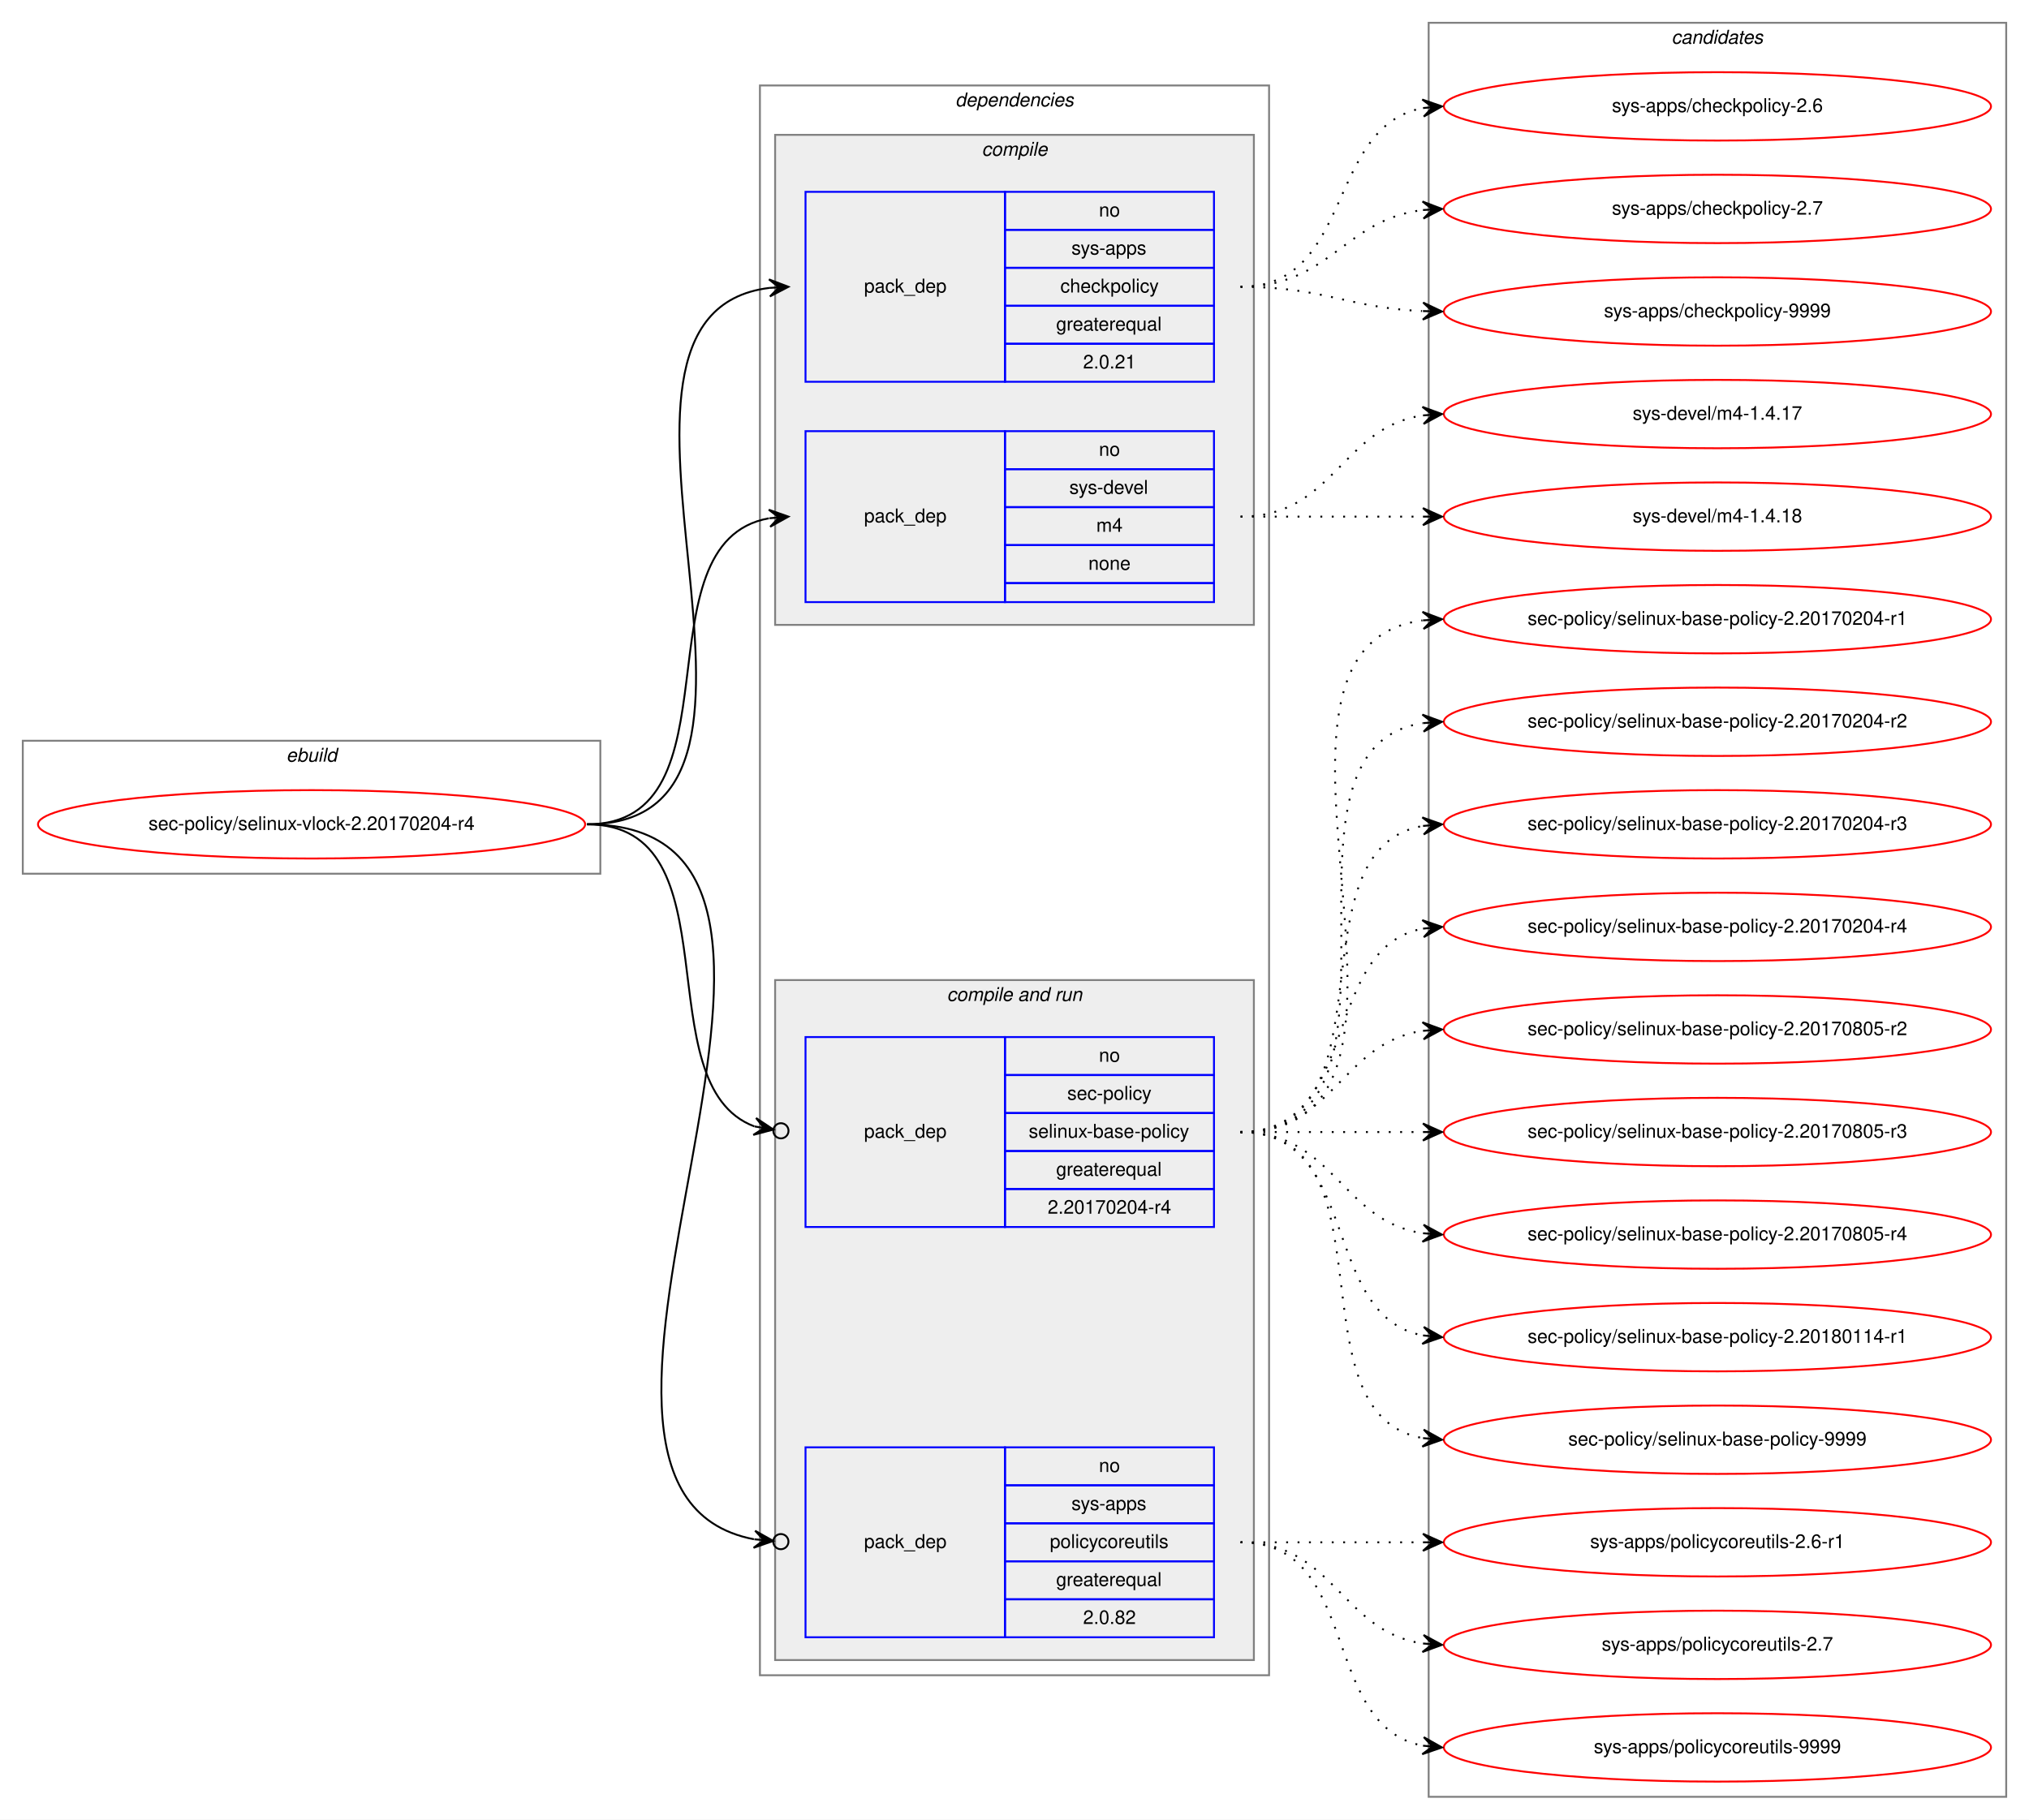
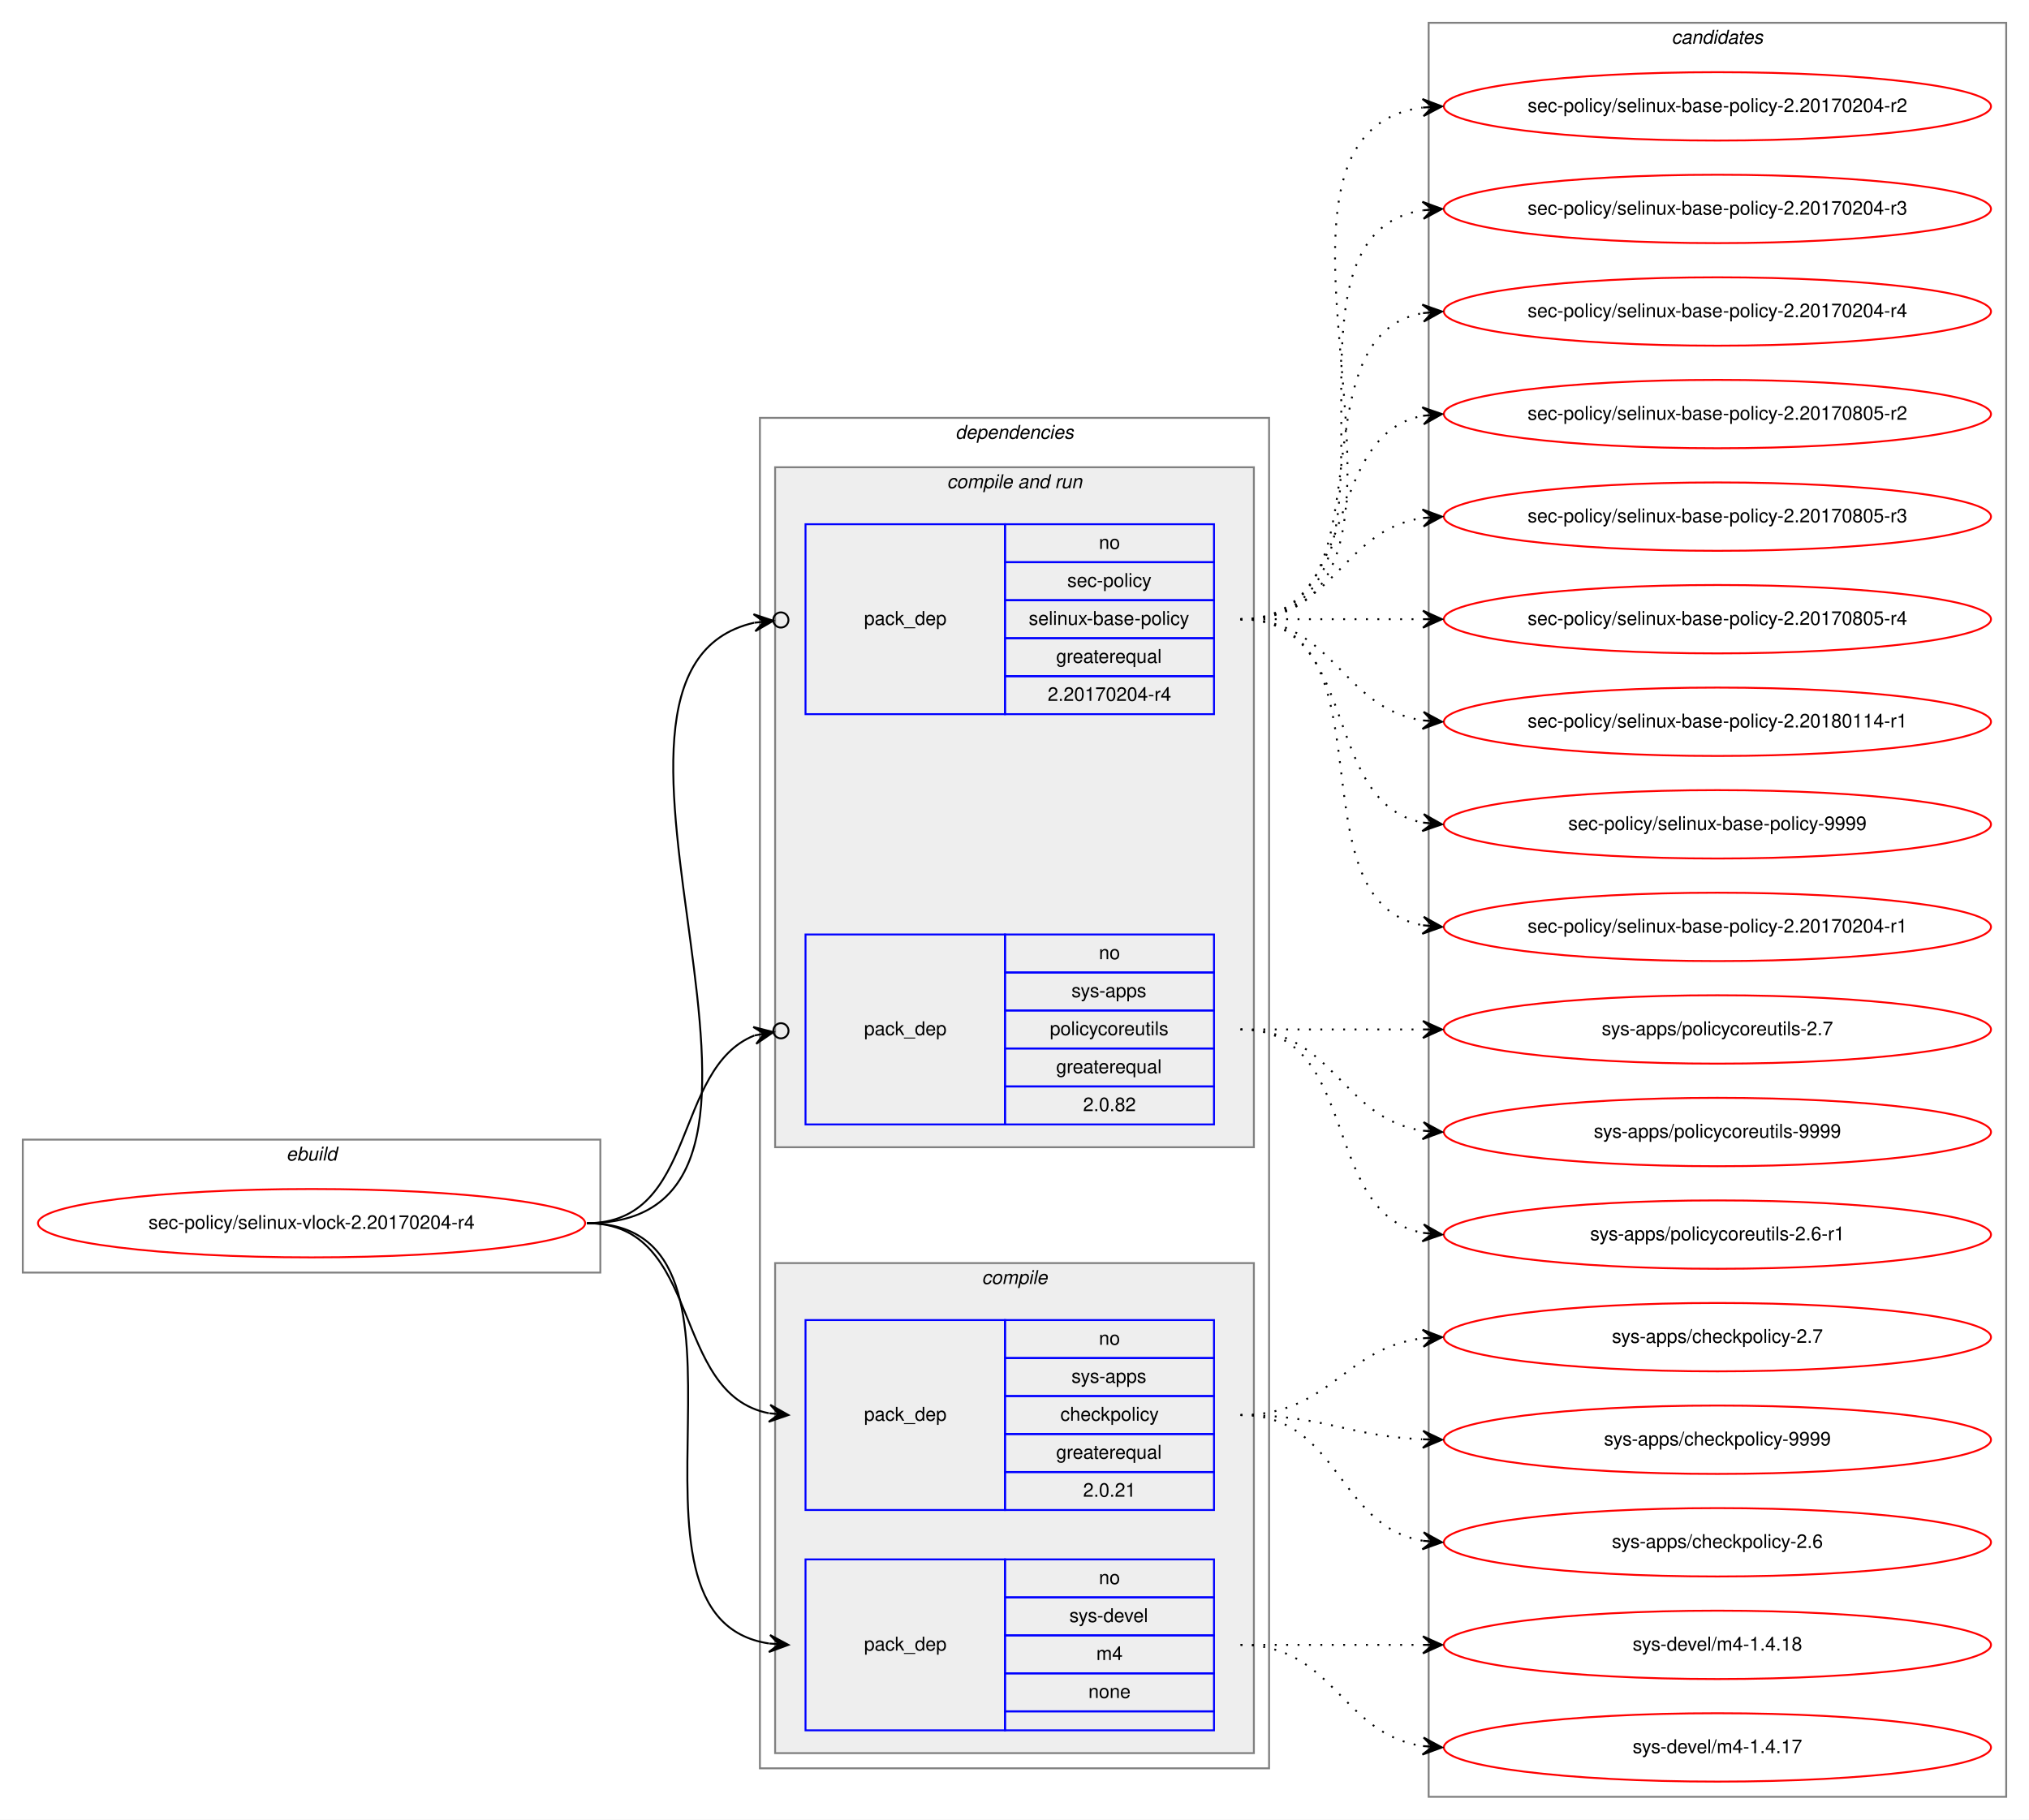
<svg xmlns="http://www.w3.org/2000/svg" xmlns:xlink="http://www.w3.org/1999/xlink" width="1068pt" height="958pt" viewBox="0.00 0.00 1068.00 958.00">
  <g id="graph0" class="graph" transform="scale(1 1) rotate(0) translate(4 954)">
    <polygon fill="white" stroke="transparent" points="-4,4 -4,-954 1064,-954 1064,4 -4,4" />
    <g id="clust1" class="cluster">
-       <polygon fill="none" stroke="gray" points="8,-494 8,-564 312,-564 312,-494 8,-494" />
-       <text text-anchor="start" x="146.66" y="-553" font-family="Helvetica,sans-Serif" font-style="italic" font-size="10.00">ebuild</text>
+       <polygon fill="none" stroke="gray" points="8,-284 8,-354 312,-354 312,-284 8,-284" />
+       <text text-anchor="start" x="146.66" y="-343" font-family="Helvetica,sans-Serif" font-style="italic" font-size="10.00">ebuild</text>
    </g>
    <g id="clust2" class="cluster">
-       <polygon fill="none" stroke="gray" points="396,-72 396,-909 664,-909 664,-72 396,-72" />
-       <text text-anchor="start" x="498.86" y="-898" font-family="Helvetica,sans-Serif" font-style="italic" font-size="10.00">dependencies</text>
+       <polygon fill="none" stroke="gray" points="396,-23 396,-734 664,-734 664,-23 396,-23" />
+       <text text-anchor="start" x="498.86" y="-723" font-family="Helvetica,sans-Serif" font-style="italic" font-size="10.00">dependencies</text>
+     </g>
+     <g id="clust6" class="cluster">
+       <polygon fill="#eeeeee" stroke="gray" points="404,-350 404,-708 656,-708 656,-350 404,-350" />
+       <text text-anchor="start" x="494.42" y="-697" font-family="Helvetica,sans-Serif" font-style="italic" font-size="10.00">compile and run</text>
    </g>
    <g id="clust3" class="cluster">
-       <polygon fill="#eeeeee" stroke="gray" points="404,-625 404,-883 656,-883 656,-625 404,-625" />
-       <text text-anchor="start" x="512.77" y="-872" font-family="Helvetica,sans-Serif" font-style="italic" font-size="10.00">compile</text>
-     </g>
-     <g id="clust6" class="cluster">
-       <polygon fill="#eeeeee" stroke="gray" points="404,-80 404,-438 656,-438 656,-80 404,-80" />
-       <text text-anchor="start" x="494.42" y="-427" font-family="Helvetica,sans-Serif" font-style="italic" font-size="10.00">compile and run</text>
+       <polygon fill="#eeeeee" stroke="gray" points="404,-31 404,-289 656,-289 656,-31 404,-31" />
+       <text text-anchor="start" x="512.77" y="-278" font-family="Helvetica,sans-Serif" font-style="italic" font-size="10.00">compile</text>
    </g>
    <g id="clust10" class="cluster">
      <polygon fill="none" stroke="gray" points="748,-8 748,-942 1052,-942 1052,-8 748,-8" />
      <text text-anchor="start" x="875.82" y="-931" font-family="Helvetica,sans-Serif" font-style="italic" font-size="10.00">candidates</text>
    </g>
    <g id="node1" class="node">
      <g id="a_node1">
        <a xlink:href="../sec-policy/selinux-vlock-2.20170204-r4.svg" xlink:title="sec-policy/selinux-vlock-2.20170204-r4">
-           <ellipse fill="none" stroke="red" cx="160" cy="-520" rx="144" ry="18" />
-           <text text-anchor="middle" x="160" y="-517" font-family="Helvetica,sans-Serif" font-size="10.00">sec-policy/selinux-vlock-2.20170204-r4</text>
+           <ellipse fill="none" stroke="red" cx="160" cy="-310" rx="144" ry="18" />
+           <text text-anchor="middle" x="160" y="-307" font-family="Helvetica,sans-Serif" font-size="10.00">sec-policy/selinux-vlock-2.20170204-r4</text>
        </a>
      </g>
    </g>
    <g id="node2" class="node">
-       <polygon fill="none" stroke="blue" points="420,-753 420,-853 525,-853 525,-753 420,-753" />
-       <text text-anchor="start" x="450.82" y="-800" font-family="Helvetica,sans-Serif" font-size="10.00">pack_dep</text>
-       <polygon fill="none" stroke="blue" points="525,-833 525,-853 635,-853 635,-833 525,-833" />
-       <text text-anchor="start" x="574.44" y="-840" font-family="Helvetica,sans-Serif" font-size="10.00">no</text>
-       <polygon fill="none" stroke="blue" points="525,-813 525,-833 635,-833 635,-813 525,-813" />
-       <text text-anchor="start" x="559.99" y="-820" font-family="Helvetica,sans-Serif" font-size="10.00">sys-apps</text>
-       <polygon fill="none" stroke="blue" points="525,-793 525,-813 635,-813 635,-793 525,-793" />
-       <text text-anchor="start" x="554.16" y="-800" font-family="Helvetica,sans-Serif" font-size="10.00">checkpolicy</text>
-       <polygon fill="none" stroke="blue" points="525,-773 525,-793 635,-793 635,-773 525,-773" />
-       <text text-anchor="start" x="551.92" y="-780" font-family="Helvetica,sans-Serif" font-size="10.00">greaterequal</text>
-       <polygon fill="none" stroke="blue" points="525,-753 525,-773 635,-773 635,-753 525,-753" />
-       <text text-anchor="start" x="566.1" y="-760" font-family="Helvetica,sans-Serif" font-size="10.00">2.0.21</text>
+       <polygon fill="none" stroke="blue" points="420,-159 420,-259 525,-259 525,-159 420,-159" />
+       <text text-anchor="start" x="450.82" y="-206" font-family="Helvetica,sans-Serif" font-size="10.00">pack_dep</text>
+       <polygon fill="none" stroke="blue" points="525,-239 525,-259 635,-259 635,-239 525,-239" />
+       <text text-anchor="start" x="574.44" y="-246" font-family="Helvetica,sans-Serif" font-size="10.00">no</text>
+       <polygon fill="none" stroke="blue" points="525,-219 525,-239 635,-239 635,-219 525,-219" />
+       <text text-anchor="start" x="559.99" y="-226" font-family="Helvetica,sans-Serif" font-size="10.00">sys-apps</text>
+       <polygon fill="none" stroke="blue" points="525,-199 525,-219 635,-219 635,-199 525,-199" />
+       <text text-anchor="start" x="554.16" y="-206" font-family="Helvetica,sans-Serif" font-size="10.00">checkpolicy</text>
+       <polygon fill="none" stroke="blue" points="525,-179 525,-199 635,-199 635,-179 525,-179" />
+       <text text-anchor="start" x="551.92" y="-186" font-family="Helvetica,sans-Serif" font-size="10.00">greaterequal</text>
+       <polygon fill="none" stroke="blue" points="525,-159 525,-179 635,-179 635,-159 525,-159" />
+       <text text-anchor="start" x="566.1" y="-166" font-family="Helvetica,sans-Serif" font-size="10.00">2.0.21</text>
    </g>
    <g id="edge1" class="edge">
-       <path fill="none" stroke="black" d="M305,-520C435.77,-520 285.06,-788.27 400.98,-802.42" />
-       <polygon fill="black" stroke="black" points="411,-803 400.76,-806.91 406.01,-802.71 401.02,-802.42 401.02,-802.42 401.02,-802.42 406.01,-802.71 401.28,-797.93 411,-803 411,-803" />
+       <path fill="none" stroke="black" d="M305,-310C366.39,-310 348.38,-220.12 400.77,-209.94" />
+       <polygon fill="black" stroke="black" points="411,-209 401.45,-214.39 406.02,-209.46 401.04,-209.91 401.04,-209.91 401.04,-209.91 406.02,-209.46 400.63,-205.43 411,-209 411,-209" />
    </g>
    <g id="node3" class="node">
-       <polygon fill="none" stroke="blue" points="420,-637 420,-727 525,-727 525,-637 420,-637" />
-       <text text-anchor="start" x="450.82" y="-679" font-family="Helvetica,sans-Serif" font-size="10.00">pack_dep</text>
-       <polygon fill="none" stroke="blue" points="525,-707 525,-727 635,-727 635,-707 525,-707" />
-       <text text-anchor="start" x="574.44" y="-714" font-family="Helvetica,sans-Serif" font-size="10.00">no</text>
-       <polygon fill="none" stroke="blue" points="525,-687 525,-707 635,-707 635,-687 525,-687" />
-       <text text-anchor="start" x="558.88" y="-694" font-family="Helvetica,sans-Serif" font-size="10.00">sys-devel</text>
-       <polygon fill="none" stroke="blue" points="525,-667 525,-687 635,-687 635,-667 525,-667" />
-       <text text-anchor="start" x="573.05" y="-674" font-family="Helvetica,sans-Serif" font-size="10.00">m4</text>
-       <polygon fill="none" stroke="blue" points="525,-647 525,-667 635,-667 635,-647 525,-647" />
-       <text text-anchor="start" x="568.88" y="-654" font-family="Helvetica,sans-Serif" font-size="10.00">none</text>
-       <polygon fill="none" stroke="blue" points="525,-637 525,-647 635,-647 635,-637 525,-637" />
+       <polygon fill="none" stroke="blue" points="420,-43 420,-133 525,-133 525,-43 420,-43" />
+       <text text-anchor="start" x="450.82" y="-85" font-family="Helvetica,sans-Serif" font-size="10.00">pack_dep</text>
+       <polygon fill="none" stroke="blue" points="525,-113 525,-133 635,-133 635,-113 525,-113" />
+       <text text-anchor="start" x="574.44" y="-120" font-family="Helvetica,sans-Serif" font-size="10.00">no</text>
+       <polygon fill="none" stroke="blue" points="525,-93 525,-113 635,-113 635,-93 525,-93" />
+       <text text-anchor="start" x="558.88" y="-100" font-family="Helvetica,sans-Serif" font-size="10.00">sys-devel</text>
+       <polygon fill="none" stroke="blue" points="525,-73 525,-93 635,-93 635,-73 525,-73" />
+       <text text-anchor="start" x="573.05" y="-80" font-family="Helvetica,sans-Serif" font-size="10.00">m4</text>
+       <polygon fill="none" stroke="blue" points="525,-53 525,-73 635,-73 635,-53 525,-53" />
+       <text text-anchor="start" x="568.88" y="-60" font-family="Helvetica,sans-Serif" font-size="10.00">none</text>
+       <polygon fill="none" stroke="blue" points="525,-43 525,-53 635,-53 635,-43 525,-43" />
    </g>
    <g id="edge2" class="edge">
-       <path fill="none" stroke="black" d="M305,-520C387.35,-520 330.36,-668.38 400.73,-681.13" />
-       <polygon fill="black" stroke="black" points="411,-682 400.66,-685.64 406.02,-681.58 401.04,-681.15 401.04,-681.15 401.04,-681.15 406.02,-681.58 401.42,-676.67 411,-682 411,-682" />
+       <path fill="none" stroke="black" d="M305,-310C410.71,-310 308.9,-102.5 400.83,-88.72" />
+       <polygon fill="black" stroke="black" points="411,-88 401.34,-93.19 406.01,-88.35 401.02,-88.7 401.02,-88.7 401.02,-88.7 406.01,-88.35 400.71,-84.22 411,-88 411,-88" />
    </g>
    <g id="node4" class="node">
-       <polygon fill="none" stroke="blue" points="420,-308 420,-408 525,-408 525,-308 420,-308" />
-       <text text-anchor="start" x="450.82" y="-355" font-family="Helvetica,sans-Serif" font-size="10.00">pack_dep</text>
-       <polygon fill="none" stroke="blue" points="525,-388 525,-408 635,-408 635,-388 525,-388" />
-       <text text-anchor="start" x="574.44" y="-395" font-family="Helvetica,sans-Serif" font-size="10.00">no</text>
-       <polygon fill="none" stroke="blue" points="525,-368 525,-388 635,-388 635,-368 525,-368" />
-       <text text-anchor="start" x="557.77" y="-375" font-family="Helvetica,sans-Serif" font-size="10.00">sec-policy</text>
-       <polygon fill="none" stroke="blue" points="525,-348 525,-368 635,-368 635,-348 525,-348" />
-       <text text-anchor="start" x="537.48" y="-355" font-family="Helvetica,sans-Serif" font-size="10.00">selinux-base-policy</text>
-       <polygon fill="none" stroke="blue" points="525,-328 525,-348 635,-348 635,-328 525,-328" />
-       <text text-anchor="start" x="551.92" y="-335" font-family="Helvetica,sans-Serif" font-size="10.00">greaterequal</text>
-       <polygon fill="none" stroke="blue" points="525,-308 525,-328 635,-328 635,-308 525,-308" />
-       <text text-anchor="start" x="547.47" y="-315" font-family="Helvetica,sans-Serif" font-size="10.00">2.20170204-r4</text>
+       <polygon fill="none" stroke="blue" points="420,-578 420,-678 525,-678 525,-578 420,-578" />
+       <text text-anchor="start" x="450.82" y="-625" font-family="Helvetica,sans-Serif" font-size="10.00">pack_dep</text>
+       <polygon fill="none" stroke="blue" points="525,-658 525,-678 635,-678 635,-658 525,-658" />
+       <text text-anchor="start" x="574.44" y="-665" font-family="Helvetica,sans-Serif" font-size="10.00">no</text>
+       <polygon fill="none" stroke="blue" points="525,-638 525,-658 635,-658 635,-638 525,-638" />
+       <text text-anchor="start" x="557.77" y="-645" font-family="Helvetica,sans-Serif" font-size="10.00">sec-policy</text>
+       <polygon fill="none" stroke="blue" points="525,-618 525,-638 635,-638 635,-618 525,-618" />
+       <text text-anchor="start" x="537.48" y="-625" font-family="Helvetica,sans-Serif" font-size="10.00">selinux-base-policy</text>
+       <polygon fill="none" stroke="blue" points="525,-598 525,-618 635,-618 635,-598 525,-598" />
+       <text text-anchor="start" x="551.92" y="-605" font-family="Helvetica,sans-Serif" font-size="10.00">greaterequal</text>
+       <polygon fill="none" stroke="blue" points="525,-578 525,-598 635,-598 635,-578 525,-578" />
+       <text text-anchor="start" x="547.47" y="-585" font-family="Helvetica,sans-Serif" font-size="10.00">2.20170204-r4</text>
    </g>
    <g id="edge3" class="edge">
-       <path fill="none" stroke="black" d="M305,-520C384.15,-520 334.57,-382.91 393.1,-360.95" />
-       <ellipse fill="none" stroke="black" cx="407.05" cy="-358.65" rx="4" ry="4" />
-       <polygon fill="black" stroke="black" points="403.11,-359.3 393.97,-365.37 398.17,-360.11 393.24,-360.93 393.24,-360.93 393.24,-360.93 398.17,-360.11 392.51,-356.49 403.11,-359.3 403.11,-359.3" />
+       <path fill="none" stroke="black" d="M305,-310C447.29,-310 278.58,-600.07 392.93,-626.13" />
+       <ellipse fill="none" stroke="black" cx="407.02" cy="-627.59" rx="4" ry="4" />
+       <polygon fill="black" stroke="black" points="403.04,-627.18 392.63,-630.63 398.07,-626.66 393.1,-626.15 393.1,-626.15 393.1,-626.15 398.07,-626.66 393.56,-621.67 403.04,-627.18 403.04,-627.18" />
    </g>
    <g id="node5" class="node">
-       <polygon fill="none" stroke="blue" points="420,-92 420,-192 525,-192 525,-92 420,-92" />
-       <text text-anchor="start" x="450.82" y="-139" font-family="Helvetica,sans-Serif" font-size="10.00">pack_dep</text>
-       <polygon fill="none" stroke="blue" points="525,-172 525,-192 635,-192 635,-172 525,-172" />
-       <text text-anchor="start" x="574.44" y="-179" font-family="Helvetica,sans-Serif" font-size="10.00">no</text>
-       <polygon fill="none" stroke="blue" points="525,-152 525,-172 635,-172 635,-152 525,-152" />
-       <text text-anchor="start" x="559.99" y="-159" font-family="Helvetica,sans-Serif" font-size="10.00">sys-apps</text>
-       <polygon fill="none" stroke="blue" points="525,-132 525,-152 635,-152 635,-132 525,-132" />
-       <text text-anchor="start" x="548.6" y="-139" font-family="Helvetica,sans-Serif" font-size="10.00">policycoreutils</text>
-       <polygon fill="none" stroke="blue" points="525,-112 525,-132 635,-132 635,-112 525,-112" />
-       <text text-anchor="start" x="551.92" y="-119" font-family="Helvetica,sans-Serif" font-size="10.00">greaterequal</text>
-       <polygon fill="none" stroke="blue" points="525,-92 525,-112 635,-112 635,-92 525,-92" />
-       <text text-anchor="start" x="566.1" y="-99" font-family="Helvetica,sans-Serif" font-size="10.00">2.0.82</text>
+       <polygon fill="none" stroke="blue" points="420,-362 420,-462 525,-462 525,-362 420,-362" />
+       <text text-anchor="start" x="450.82" y="-409" font-family="Helvetica,sans-Serif" font-size="10.00">pack_dep</text>
+       <polygon fill="none" stroke="blue" points="525,-442 525,-462 635,-462 635,-442 525,-442" />
+       <text text-anchor="start" x="574.44" y="-449" font-family="Helvetica,sans-Serif" font-size="10.00">no</text>
+       <polygon fill="none" stroke="blue" points="525,-422 525,-442 635,-442 635,-422 525,-422" />
+       <text text-anchor="start" x="559.99" y="-429" font-family="Helvetica,sans-Serif" font-size="10.00">sys-apps</text>
+       <polygon fill="none" stroke="blue" points="525,-402 525,-422 635,-422 635,-402 525,-402" />
+       <text text-anchor="start" x="548.6" y="-409" font-family="Helvetica,sans-Serif" font-size="10.00">policycoreutils</text>
+       <polygon fill="none" stroke="blue" points="525,-382 525,-402 635,-402 635,-382 525,-382" />
+       <text text-anchor="start" x="551.92" y="-389" font-family="Helvetica,sans-Serif" font-size="10.00">greaterequal</text>
+       <polygon fill="none" stroke="blue" points="525,-362 525,-382 635,-382 635,-362 525,-362" />
+       <text text-anchor="start" x="566.1" y="-369" font-family="Helvetica,sans-Serif" font-size="10.00">2.0.82</text>
    </g>
    <g id="edge4" class="edge">
-       <path fill="none" stroke="black" d="M305,-520C472.84,-520 254.42,-170.24 392.83,-143.6" />
-       <ellipse fill="none" stroke="black" cx="407.02" cy="-142.35" rx="4" ry="4" />
-       <polygon fill="black" stroke="black" points="403.03,-142.7 393.47,-148.07 398.05,-143.14 393.07,-143.58 393.07,-143.58 393.07,-143.58 398.05,-143.14 392.67,-139.1 403.03,-142.7 403.03,-142.7" />
+       <path fill="none" stroke="black" d="M305,-310C363.48,-310 349.84,-391.62 393.11,-408.84" />
+       <ellipse fill="none" stroke="black" cx="407.06" cy="-411.3" rx="4" ry="4" />
+       <polygon fill="black" stroke="black" points="403.12,-410.61 392.49,-413.3 398.2,-409.74 393.28,-408.86 393.28,-408.86 393.28,-408.86 398.2,-409.74 394.06,-404.43 403.12,-410.61 403.12,-410.61" />
    </g>
    <g id="node6" class="node">
      <g id="a_node6">
        <a xlink:href="../sys-apps/checkpolicy-2.6.svg" xlink:title="sys-apps/checkpolicy-2.6">
-           <ellipse fill="none" stroke="red" cx="900" cy="-898" rx="144" ry="18" />
-           <text text-anchor="middle" x="900" y="-895" font-family="Helvetica,sans-Serif" font-size="10.00">sys-apps/checkpolicy-2.6</text>
+           <ellipse fill="none" stroke="red" cx="900" cy="-142" rx="144" ry="18" />
+           <text text-anchor="middle" x="900" y="-139" font-family="Helvetica,sans-Serif" font-size="10.00">sys-apps/checkpolicy-2.6</text>
        </a>
      </g>
    </g>
    <g id="edge5" class="edge">
-       <path fill="none" stroke="black" stroke-dasharray="1,5" d="M649,-803C708.68,-803 693.79,-887.54 745.03,-897.12" />
-       <polygon fill="black" stroke="black" points="755,-898 744.64,-901.6 750.02,-897.56 745.04,-897.12 745.04,-897.12 745.04,-897.12 750.02,-897.56 745.43,-892.64 755,-898 755,-898" />
+       <path fill="none" stroke="black" stroke-dasharray="1,5" d="M649,-209C701.14,-209 699.72,-150.36 744.95,-142.8" />
+       <polygon fill="black" stroke="black" points="755,-142 745.39,-147.28 750.02,-142.4 745.03,-142.79 745.03,-142.79 745.03,-142.79 750.02,-142.4 744.67,-138.31 755,-142 755,-142" />
    </g>
    <g id="node7" class="node">
      <g id="a_node7">
        <a xlink:href="../sys-apps/checkpolicy-2.7.svg" xlink:title="sys-apps/checkpolicy-2.7">
-           <ellipse fill="none" stroke="red" cx="900" cy="-844" rx="144" ry="18" />
-           <text text-anchor="middle" x="900" y="-841" font-family="Helvetica,sans-Serif" font-size="10.00">sys-apps/checkpolicy-2.7</text>
+           <ellipse fill="none" stroke="red" cx="900" cy="-250" rx="144" ry="18" />
+           <text text-anchor="middle" x="900" y="-247" font-family="Helvetica,sans-Serif" font-size="10.00">sys-apps/checkpolicy-2.7</text>
        </a>
      </g>
    </g>
    <g id="edge6" class="edge">
-       <path fill="none" stroke="black" stroke-dasharray="1,5" d="M649,-803C695.96,-803 703.56,-838.44 744.99,-843.42" />
-       <polygon fill="black" stroke="black" points="755,-844 744.76,-847.91 750.01,-843.71 745.02,-843.42 745.02,-843.42 745.02,-843.42 750.01,-843.71 745.28,-838.93 755,-844 755,-844" />
+       <path fill="none" stroke="black" stroke-dasharray="1,5" d="M649,-209C695.96,-209 703.56,-244.44 744.99,-249.42" />
+       <polygon fill="black" stroke="black" points="755,-250 744.76,-253.91 750.01,-249.71 745.02,-249.42 745.02,-249.42 745.02,-249.42 750.01,-249.71 745.28,-244.93 755,-250 755,-250" />
    </g>
    <g id="node8" class="node">
      <g id="a_node8">
        <a xlink:href="../sys-apps/checkpolicy-9999.svg" xlink:title="sys-apps/checkpolicy-9999">
-           <ellipse fill="none" stroke="red" cx="900" cy="-790" rx="144" ry="18" />
-           <text text-anchor="middle" x="900" y="-787" font-family="Helvetica,sans-Serif" font-size="10.00">sys-apps/checkpolicy-9999</text>
+           <ellipse fill="none" stroke="red" cx="900" cy="-196" rx="144" ry="18" />
+           <text text-anchor="middle" x="900" y="-193" font-family="Helvetica,sans-Serif" font-size="10.00">sys-apps/checkpolicy-9999</text>
        </a>
      </g>
    </g>
    <g id="edge7" class="edge">
-       <path fill="none" stroke="black" stroke-dasharray="1,5" d="M649,-803C692.76,-803 705.58,-791.95 744.51,-790.23" />
-       <polygon fill="black" stroke="black" points="755,-790 745.1,-794.71 750,-790.11 745,-790.22 745,-790.22 745,-790.22 750,-790.11 744.91,-785.72 755,-790 755,-790" />
+       <path fill="none" stroke="black" stroke-dasharray="1,5" d="M649,-209C692.76,-209 705.58,-197.95 744.51,-196.23" />
+       <polygon fill="black" stroke="black" points="755,-196 745.1,-200.71 750,-196.11 745,-196.22 745,-196.22 745,-196.22 750,-196.11 744.91,-191.72 755,-196 755,-196" />
    </g>
    <g id="node9" class="node">
      <g id="a_node9">
        <a xlink:href="../sys-devel/m4-1.4.17.svg" xlink:title="sys-devel/m4-1.4.17">
-           <ellipse fill="none" stroke="red" cx="900" cy="-736" rx="144" ry="18" />
-           <text text-anchor="middle" x="900" y="-733" font-family="Helvetica,sans-Serif" font-size="10.00">sys-devel/m4-1.4.17</text>
+           <ellipse fill="none" stroke="red" cx="900" cy="-34" rx="144" ry="18" />
+           <text text-anchor="middle" x="900" y="-31" font-family="Helvetica,sans-Serif" font-size="10.00">sys-devel/m4-1.4.17</text>
        </a>
      </g>
    </g>
    <g id="edge8" class="edge">
-       <path fill="none" stroke="black" stroke-dasharray="1,5" d="M649,-682C698.26,-682 701.85,-728.87 744.86,-735.28" />
-       <polygon fill="black" stroke="black" points="755,-736 744.71,-739.78 750.01,-735.64 745.03,-735.29 745.03,-735.29 745.03,-735.29 750.01,-735.64 745.35,-730.8 755,-736 755,-736" />
+       <path fill="none" stroke="black" stroke-dasharray="1,5" d="M649,-88C698.26,-88 701.85,-41.13 744.86,-34.72" />
+       <polygon fill="black" stroke="black" points="755,-34 745.35,-39.2 750.01,-34.36 745.03,-34.71 745.03,-34.71 745.03,-34.71 750.01,-34.36 744.71,-30.22 755,-34 755,-34" />
    </g>
    <g id="node10" class="node">
      <g id="a_node10">
        <a xlink:href="../sys-devel/m4-1.4.18.svg" xlink:title="sys-devel/m4-1.4.18">
-           <ellipse fill="none" stroke="red" cx="900" cy="-682" rx="144" ry="18" />
-           <text text-anchor="middle" x="900" y="-679" font-family="Helvetica,sans-Serif" font-size="10.00">sys-devel/m4-1.4.18</text>
+           <ellipse fill="none" stroke="red" cx="900" cy="-88" rx="144" ry="18" />
+           <text text-anchor="middle" x="900" y="-85" font-family="Helvetica,sans-Serif" font-size="10.00">sys-devel/m4-1.4.18</text>
        </a>
      </g>
    </g>
    <g id="edge9" class="edge">
-       <path fill="none" stroke="black" stroke-dasharray="1,5" d="M649,-682C692.43,-682 705.83,-682 744.57,-682" />
-       <polygon fill="black" stroke="black" points="755,-682 745,-686.5 750,-682 745,-682 745,-682 745,-682 750,-682 745,-677.5 755,-682 755,-682" />
+       <path fill="none" stroke="black" stroke-dasharray="1,5" d="M649,-88C692.43,-88 705.83,-88 744.57,-88" />
+       <polygon fill="black" stroke="black" points="755,-88 745,-92.5 750,-88 745,-88 745,-88 745,-88 750,-88 745,-83.5 755,-88 755,-88" />
    </g>
    <g id="node11" class="node">
      <g id="a_node11">
        <a xlink:href="../sec-policy/selinux-base-policy-2.20170204-r1.svg" xlink:title="sec-policy/selinux-base-policy-2.20170204-r1">
-           <ellipse fill="none" stroke="red" cx="900" cy="-628" rx="144" ry="18" />
-           <text text-anchor="middle" x="900" y="-625" font-family="Helvetica,sans-Serif" font-size="10.00">sec-policy/selinux-base-policy-2.20170204-r1</text>
+           <ellipse fill="none" stroke="red" cx="900" cy="-466" rx="144" ry="18" />
+           <text text-anchor="middle" x="900" y="-463" font-family="Helvetica,sans-Serif" font-size="10.00">sec-policy/selinux-base-policy-2.20170204-r1</text>
        </a>
      </g>
    </g>
    <g id="edge10" class="edge">
-       <path fill="none" stroke="black" stroke-dasharray="1,5" d="M649,-358C774.27,-358 634.46,-612.92 744.71,-627.36" />
-       <polygon fill="black" stroke="black" points="755,-628 744.74,-631.87 750.01,-627.69 745.02,-627.38 745.02,-627.38 745.02,-627.38 750.01,-627.69 745.3,-622.89 755,-628 755,-628" />
+       <path fill="none" stroke="black" stroke-dasharray="1,5" d="M649,-628C731.35,-628 674.36,-479.62 744.73,-466.87" />
+       <polygon fill="black" stroke="black" points="755,-466 745.42,-471.33 750.02,-466.42 745.04,-466.85 745.04,-466.85 745.04,-466.85 750.02,-466.42 744.66,-462.36 755,-466 755,-466" />
    </g>
    <g id="node12" class="node">
      <g id="a_node12">
        <a xlink:href="../sec-policy/selinux-base-policy-2.20170204-r2.svg" xlink:title="sec-policy/selinux-base-policy-2.20170204-r2">
-           <ellipse fill="none" stroke="red" cx="900" cy="-574" rx="144" ry="18" />
-           <text text-anchor="middle" x="900" y="-571" font-family="Helvetica,sans-Serif" font-size="10.00">sec-policy/selinux-base-policy-2.20170204-r2</text>
+           <ellipse fill="none" stroke="red" cx="900" cy="-898" rx="144" ry="18" />
+           <text text-anchor="middle" x="900" y="-895" font-family="Helvetica,sans-Serif" font-size="10.00">sec-policy/selinux-base-policy-2.20170204-r2</text>
        </a>
      </g>
    </g>
    <g id="edge11" class="edge">
-       <path fill="none" stroke="black" stroke-dasharray="1,5" d="M649,-358C752.28,-358 655.19,-559.49 744.77,-573.26" />
-       <polygon fill="black" stroke="black" points="755,-574 744.7,-577.77 750.01,-573.64 745.03,-573.28 745.03,-573.28 745.03,-573.28 750.01,-573.64 745.35,-568.79 755,-574 755,-574" />
+       <path fill="none" stroke="black" stroke-dasharray="1,5" d="M649,-628C774.27,-628 634.46,-882.92 744.71,-897.36" />
+       <polygon fill="black" stroke="black" points="755,-898 744.74,-901.87 750.01,-897.69 745.02,-897.38 745.02,-897.38 745.02,-897.38 750.01,-897.69 745.3,-892.89 755,-898 755,-898" />
    </g>
    <g id="node13" class="node">
      <g id="a_node13">
        <a xlink:href="../sec-policy/selinux-base-policy-2.20170204-r3.svg" xlink:title="sec-policy/selinux-base-policy-2.20170204-r3">
-           <ellipse fill="none" stroke="red" cx="900" cy="-520" rx="144" ry="18" />
-           <text text-anchor="middle" x="900" y="-517" font-family="Helvetica,sans-Serif" font-size="10.00">sec-policy/selinux-base-policy-2.20170204-r3</text>
+           <ellipse fill="none" stroke="red" cx="900" cy="-844" rx="144" ry="18" />
+           <text text-anchor="middle" x="900" y="-841" font-family="Helvetica,sans-Serif" font-size="10.00">sec-policy/selinux-base-policy-2.20170204-r3</text>
        </a>
      </g>
    </g>
    <g id="edge12" class="edge">
-       <path fill="none" stroke="black" stroke-dasharray="1,5" d="M649,-358C731.35,-358 674.36,-506.38 744.73,-519.13" />
-       <polygon fill="black" stroke="black" points="755,-520 744.66,-523.64 750.02,-519.58 745.04,-519.15 745.04,-519.15 745.04,-519.15 750.02,-519.58 745.42,-514.67 755,-520 755,-520" />
+       <path fill="none" stroke="black" stroke-dasharray="1,5" d="M649,-628C752.28,-628 655.19,-829.49 744.77,-843.26" />
+       <polygon fill="black" stroke="black" points="755,-844 744.7,-847.77 750.01,-843.64 745.03,-843.28 745.03,-843.28 745.03,-843.28 750.01,-843.64 745.35,-838.79 755,-844 755,-844" />
    </g>
    <g id="node14" class="node">
      <g id="a_node14">
        <a xlink:href="../sec-policy/selinux-base-policy-2.20170204-r4.svg" xlink:title="sec-policy/selinux-base-policy-2.20170204-r4">
-           <ellipse fill="none" stroke="red" cx="900" cy="-466" rx="144" ry="18" />
-           <text text-anchor="middle" x="900" y="-463" font-family="Helvetica,sans-Serif" font-size="10.00">sec-policy/selinux-base-policy-2.20170204-r4</text>
+           <ellipse fill="none" stroke="red" cx="900" cy="-790" rx="144" ry="18" />
+           <text text-anchor="middle" x="900" y="-787" font-family="Helvetica,sans-Serif" font-size="10.00">sec-policy/selinux-base-policy-2.20170204-r4</text>
        </a>
      </g>
    </g>
    <g id="edge13" class="edge">
-       <path fill="none" stroke="black" stroke-dasharray="1,5" d="M649,-358C712.58,-358 690.58,-454.51 744.79,-465.07" />
-       <polygon fill="black" stroke="black" points="755,-466 744.63,-469.57 750.02,-465.54 745.04,-465.09 745.04,-465.09 745.04,-465.09 750.02,-465.54 745.45,-460.61 755,-466 755,-466" />
+       <path fill="none" stroke="black" stroke-dasharray="1,5" d="M649,-628C731.35,-628 674.36,-776.38 744.73,-789.13" />
+       <polygon fill="black" stroke="black" points="755,-790 744.66,-793.64 750.02,-789.58 745.04,-789.15 745.04,-789.15 745.04,-789.15 750.02,-789.58 745.42,-784.67 755,-790 755,-790" />
    </g>
    <g id="node15" class="node">
      <g id="a_node15">
        <a xlink:href="../sec-policy/selinux-base-policy-2.20170805-r2.svg" xlink:title="sec-policy/selinux-base-policy-2.20170805-r2">
-           <ellipse fill="none" stroke="red" cx="900" cy="-412" rx="144" ry="18" />
-           <text text-anchor="middle" x="900" y="-409" font-family="Helvetica,sans-Serif" font-size="10.00">sec-policy/selinux-base-policy-2.20170805-r2</text>
+           <ellipse fill="none" stroke="red" cx="900" cy="-736" rx="144" ry="18" />
+           <text text-anchor="middle" x="900" y="-733" font-family="Helvetica,sans-Serif" font-size="10.00">sec-policy/selinux-base-policy-2.20170805-r2</text>
        </a>
      </g>
    </g>
    <g id="edge14" class="edge">
-       <path fill="none" stroke="black" stroke-dasharray="1,5" d="M649,-358C698.26,-358 701.85,-404.87 744.86,-411.28" />
-       <polygon fill="black" stroke="black" points="755,-412 744.71,-415.78 750.01,-411.64 745.03,-411.29 745.03,-411.29 745.03,-411.29 750.01,-411.64 745.35,-406.8 755,-412 755,-412" />
+       <path fill="none" stroke="black" stroke-dasharray="1,5" d="M649,-628C712.58,-628 690.58,-724.51 744.79,-735.07" />
+       <polygon fill="black" stroke="black" points="755,-736 744.63,-739.57 750.02,-735.54 745.04,-735.09 745.04,-735.09 745.04,-735.09 750.02,-735.54 745.45,-730.61 755,-736 755,-736" />
    </g>
    <g id="node16" class="node">
      <g id="a_node16">
        <a xlink:href="../sec-policy/selinux-base-policy-2.20170805-r3.svg" xlink:title="sec-policy/selinux-base-policy-2.20170805-r3">
-           <ellipse fill="none" stroke="red" cx="900" cy="-358" rx="144" ry="18" />
-           <text text-anchor="middle" x="900" y="-355" font-family="Helvetica,sans-Serif" font-size="10.00">sec-policy/selinux-base-policy-2.20170805-r3</text>
+           <ellipse fill="none" stroke="red" cx="900" cy="-682" rx="144" ry="18" />
+           <text text-anchor="middle" x="900" y="-679" font-family="Helvetica,sans-Serif" font-size="10.00">sec-policy/selinux-base-policy-2.20170805-r3</text>
        </a>
      </g>
    </g>
    <g id="edge15" class="edge">
-       <path fill="none" stroke="black" stroke-dasharray="1,5" d="M649,-358C692.43,-358 705.83,-358 744.57,-358" />
-       <polygon fill="black" stroke="black" points="755,-358 745,-362.5 750,-358 745,-358 745,-358 745,-358 750,-358 745,-353.5 755,-358 755,-358" />
+       <path fill="none" stroke="black" stroke-dasharray="1,5" d="M649,-628C698.26,-628 701.85,-674.87 744.86,-681.28" />
+       <polygon fill="black" stroke="black" points="755,-682 744.71,-685.78 750.01,-681.64 745.03,-681.29 745.03,-681.29 745.03,-681.29 750.01,-681.64 745.35,-676.8 755,-682 755,-682" />
    </g>
    <g id="node17" class="node">
      <g id="a_node17">
        <a xlink:href="../sec-policy/selinux-base-policy-2.20170805-r4.svg" xlink:title="sec-policy/selinux-base-policy-2.20170805-r4">
-           <ellipse fill="none" stroke="red" cx="900" cy="-304" rx="144" ry="18" />
-           <text text-anchor="middle" x="900" y="-301" font-family="Helvetica,sans-Serif" font-size="10.00">sec-policy/selinux-base-policy-2.20170805-r4</text>
+           <ellipse fill="none" stroke="red" cx="900" cy="-628" rx="144" ry="18" />
+           <text text-anchor="middle" x="900" y="-625" font-family="Helvetica,sans-Serif" font-size="10.00">sec-policy/selinux-base-policy-2.20170805-r4</text>
        </a>
      </g>
    </g>
    <g id="edge16" class="edge">
-       <path fill="none" stroke="black" stroke-dasharray="1,5" d="M649,-358C698.26,-358 701.85,-311.13 744.86,-304.72" />
-       <polygon fill="black" stroke="black" points="755,-304 745.35,-309.2 750.01,-304.36 745.03,-304.71 745.03,-304.71 745.03,-304.71 750.01,-304.36 744.71,-300.22 755,-304 755,-304" />
+       <path fill="none" stroke="black" stroke-dasharray="1,5" d="M649,-628C692.43,-628 705.83,-628 744.57,-628" />
+       <polygon fill="black" stroke="black" points="755,-628 745,-632.5 750,-628 745,-628 745,-628 745,-628 750,-628 745,-623.5 755,-628 755,-628" />
    </g>
    <g id="node18" class="node">
      <g id="a_node18">
        <a xlink:href="../sec-policy/selinux-base-policy-2.20180114-r1.svg" xlink:title="sec-policy/selinux-base-policy-2.20180114-r1">
-           <ellipse fill="none" stroke="red" cx="900" cy="-250" rx="144" ry="18" />
-           <text text-anchor="middle" x="900" y="-247" font-family="Helvetica,sans-Serif" font-size="10.00">sec-policy/selinux-base-policy-2.20180114-r1</text>
+           <ellipse fill="none" stroke="red" cx="900" cy="-574" rx="144" ry="18" />
+           <text text-anchor="middle" x="900" y="-571" font-family="Helvetica,sans-Serif" font-size="10.00">sec-policy/selinux-base-policy-2.20180114-r1</text>
        </a>
      </g>
    </g>
    <g id="edge17" class="edge">
-       <path fill="none" stroke="black" stroke-dasharray="1,5" d="M649,-358C712.58,-358 690.58,-261.49 744.79,-250.93" />
-       <polygon fill="black" stroke="black" points="755,-250 745.45,-255.39 750.02,-250.46 745.04,-250.91 745.04,-250.91 745.04,-250.91 750.02,-250.46 744.63,-246.43 755,-250 755,-250" />
+       <path fill="none" stroke="black" stroke-dasharray="1,5" d="M649,-628C698.26,-628 701.85,-581.13 744.86,-574.72" />
+       <polygon fill="black" stroke="black" points="755,-574 745.35,-579.2 750.01,-574.36 745.03,-574.71 745.03,-574.71 745.03,-574.71 750.01,-574.36 744.71,-570.22 755,-574 755,-574" />
    </g>
    <g id="node19" class="node">
      <g id="a_node19">
        <a xlink:href="../sec-policy/selinux-base-policy-9999.svg" xlink:title="sec-policy/selinux-base-policy-9999">
-           <ellipse fill="none" stroke="red" cx="900" cy="-196" rx="144" ry="18" />
-           <text text-anchor="middle" x="900" y="-193" font-family="Helvetica,sans-Serif" font-size="10.00">sec-policy/selinux-base-policy-9999</text>
+           <ellipse fill="none" stroke="red" cx="900" cy="-520" rx="144" ry="18" />
+           <text text-anchor="middle" x="900" y="-517" font-family="Helvetica,sans-Serif" font-size="10.00">sec-policy/selinux-base-policy-9999</text>
        </a>
      </g>
    </g>
    <g id="edge18" class="edge">
-       <path fill="none" stroke="black" stroke-dasharray="1,5" d="M649,-358C731.35,-358 674.36,-209.62 744.73,-196.87" />
-       <polygon fill="black" stroke="black" points="755,-196 745.42,-201.33 750.02,-196.42 745.04,-196.85 745.04,-196.85 745.04,-196.85 750.02,-196.42 744.66,-192.36 755,-196 755,-196" />
+       <path fill="none" stroke="black" stroke-dasharray="1,5" d="M649,-628C712.58,-628 690.58,-531.49 744.79,-520.93" />
+       <polygon fill="black" stroke="black" points="755,-520 745.45,-525.39 750.02,-520.46 745.04,-520.91 745.04,-520.91 745.04,-520.91 750.02,-520.46 744.63,-516.43 755,-520 755,-520" />
    </g>
    <g id="node20" class="node">
      <g id="a_node20">
        <a xlink:href="../sys-apps/policycoreutils-2.6-r1.svg" xlink:title="sys-apps/policycoreutils-2.6-r1">
-           <ellipse fill="none" stroke="red" cx="900" cy="-142" rx="144" ry="18" />
-           <text text-anchor="middle" x="900" y="-139" font-family="Helvetica,sans-Serif" font-size="10.00">sys-apps/policycoreutils-2.6-r1</text>
+           <ellipse fill="none" stroke="red" cx="900" cy="-304" rx="144" ry="18" />
+           <text text-anchor="middle" x="900" y="-301" font-family="Helvetica,sans-Serif" font-size="10.00">sys-apps/policycoreutils-2.6-r1</text>
        </a>
      </g>
    </g>
    <g id="edge19" class="edge">
-       <path fill="none" stroke="black" stroke-dasharray="1,5" d="M649,-142C692.43,-142 705.83,-142 744.57,-142" />
-       <polygon fill="black" stroke="black" points="755,-142 745,-146.5 750,-142 745,-142 745,-142 745,-142 750,-142 745,-137.5 755,-142 755,-142" />
+       <path fill="none" stroke="black" stroke-dasharray="1,5" d="M649,-412C712.58,-412 690.58,-315.49 744.79,-304.93" />
+       <polygon fill="black" stroke="black" points="755,-304 745.45,-309.39 750.02,-304.46 745.04,-304.91 745.04,-304.91 745.04,-304.91 750.02,-304.46 744.63,-300.43 755,-304 755,-304" />
    </g>
    <g id="node21" class="node">
      <g id="a_node21">
        <a xlink:href="../sys-apps/policycoreutils-2.7.svg" xlink:title="sys-apps/policycoreutils-2.7">
-           <ellipse fill="none" stroke="red" cx="900" cy="-88" rx="144" ry="18" />
-           <text text-anchor="middle" x="900" y="-85" font-family="Helvetica,sans-Serif" font-size="10.00">sys-apps/policycoreutils-2.7</text>
+           <ellipse fill="none" stroke="red" cx="900" cy="-412" rx="144" ry="18" />
+           <text text-anchor="middle" x="900" y="-409" font-family="Helvetica,sans-Serif" font-size="10.00">sys-apps/policycoreutils-2.7</text>
        </a>
      </g>
    </g>
    <g id="edge20" class="edge">
-       <path fill="none" stroke="black" stroke-dasharray="1,5" d="M649,-142C698.26,-142 701.85,-95.13 744.86,-88.72" />
-       <polygon fill="black" stroke="black" points="755,-88 745.35,-93.2 750.01,-88.36 745.03,-88.71 745.03,-88.71 745.03,-88.71 750.01,-88.36 744.71,-84.22 755,-88 755,-88" />
+       <path fill="none" stroke="black" stroke-dasharray="1,5" d="M649,-412C692.43,-412 705.83,-412 744.57,-412" />
+       <polygon fill="black" stroke="black" points="755,-412 745,-416.5 750,-412 745,-412 745,-412 745,-412 750,-412 745,-407.5 755,-412 755,-412" />
    </g>
    <g id="node22" class="node">
      <g id="a_node22">
        <a xlink:href="../sys-apps/policycoreutils-9999.svg" xlink:title="sys-apps/policycoreutils-9999">
-           <ellipse fill="none" stroke="red" cx="900" cy="-34" rx="144" ry="18" />
-           <text text-anchor="middle" x="900" y="-31" font-family="Helvetica,sans-Serif" font-size="10.00">sys-apps/policycoreutils-9999</text>
+           <ellipse fill="none" stroke="red" cx="900" cy="-358" rx="144" ry="18" />
+           <text text-anchor="middle" x="900" y="-355" font-family="Helvetica,sans-Serif" font-size="10.00">sys-apps/policycoreutils-9999</text>
        </a>
      </g>
    </g>
    <g id="edge21" class="edge">
-       <path fill="none" stroke="black" stroke-dasharray="1,5" d="M649,-142C712.58,-142 690.58,-45.49 744.79,-34.93" />
-       <polygon fill="black" stroke="black" points="755,-34 745.45,-39.39 750.02,-34.46 745.04,-34.91 745.04,-34.91 745.04,-34.91 750.02,-34.46 744.63,-30.43 755,-34 755,-34" />
+       <path fill="none" stroke="black" stroke-dasharray="1,5" d="M649,-412C698.26,-412 701.85,-365.13 744.86,-358.72" />
+       <polygon fill="black" stroke="black" points="755,-358 745.35,-363.2 750.01,-358.36 745.03,-358.71 745.03,-358.71 745.03,-358.71 750.01,-358.36 744.71,-354.22 755,-358 755,-358" />
    </g>
  </g>
</svg>
